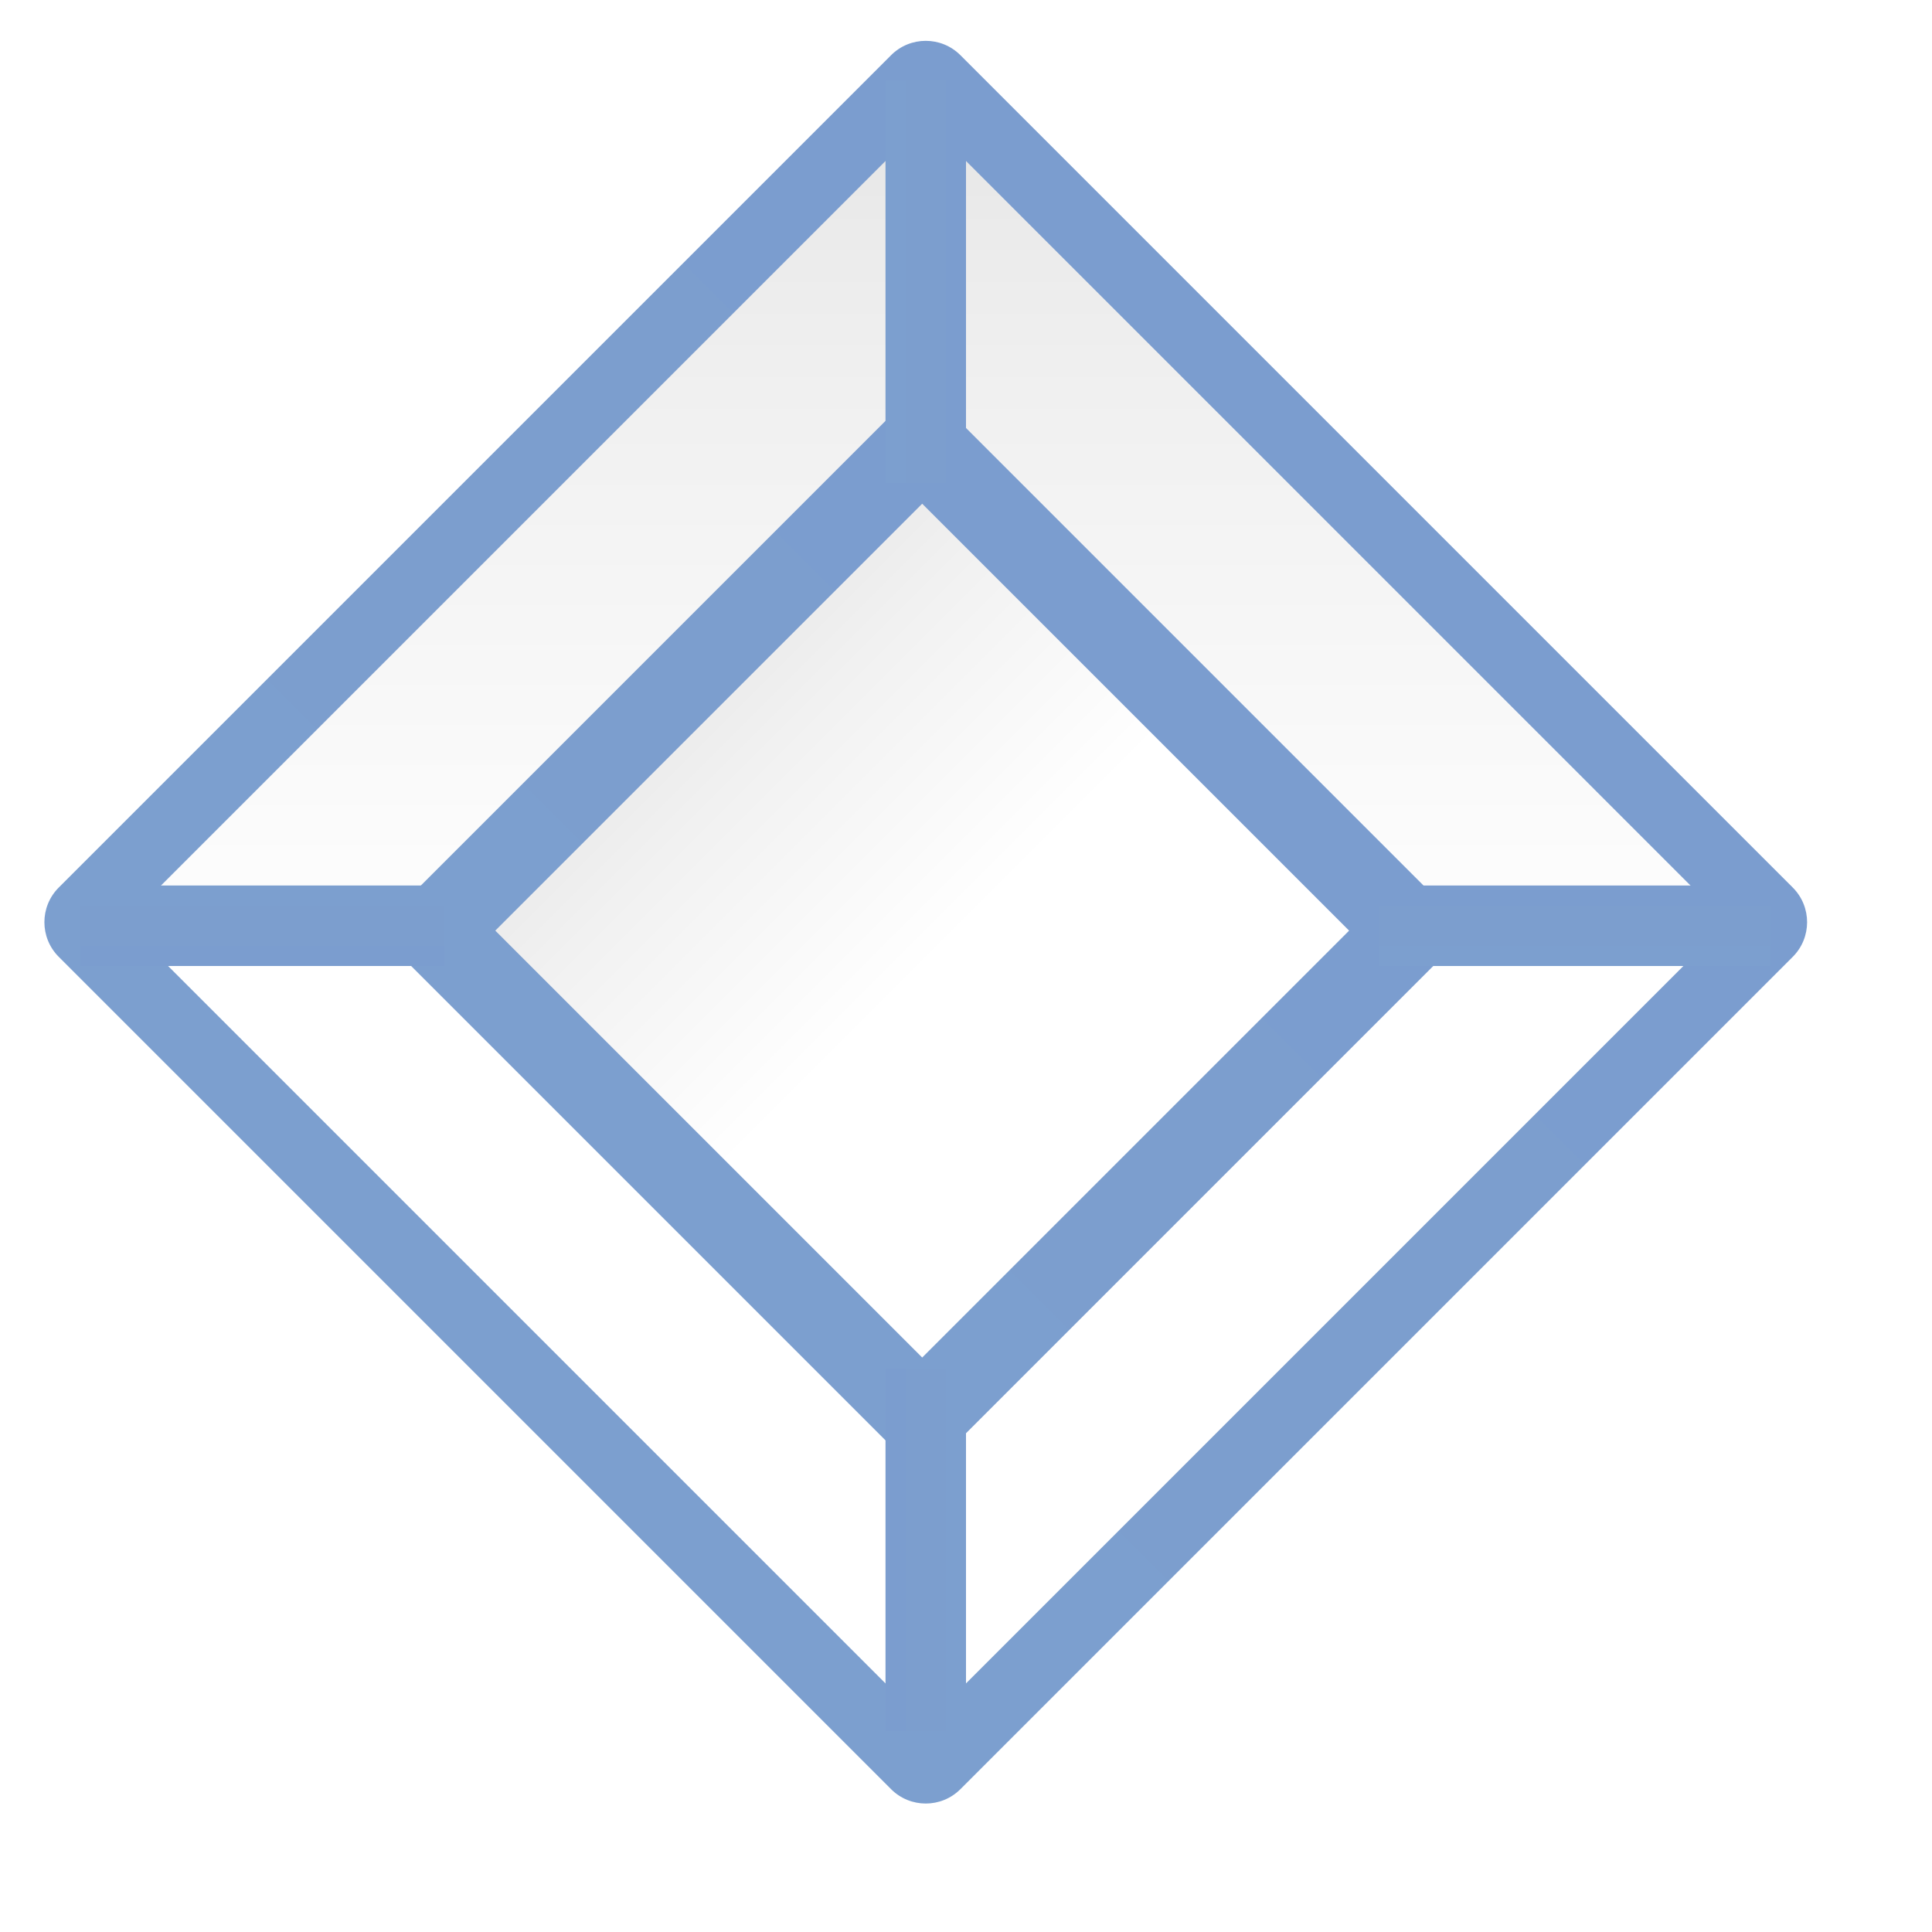
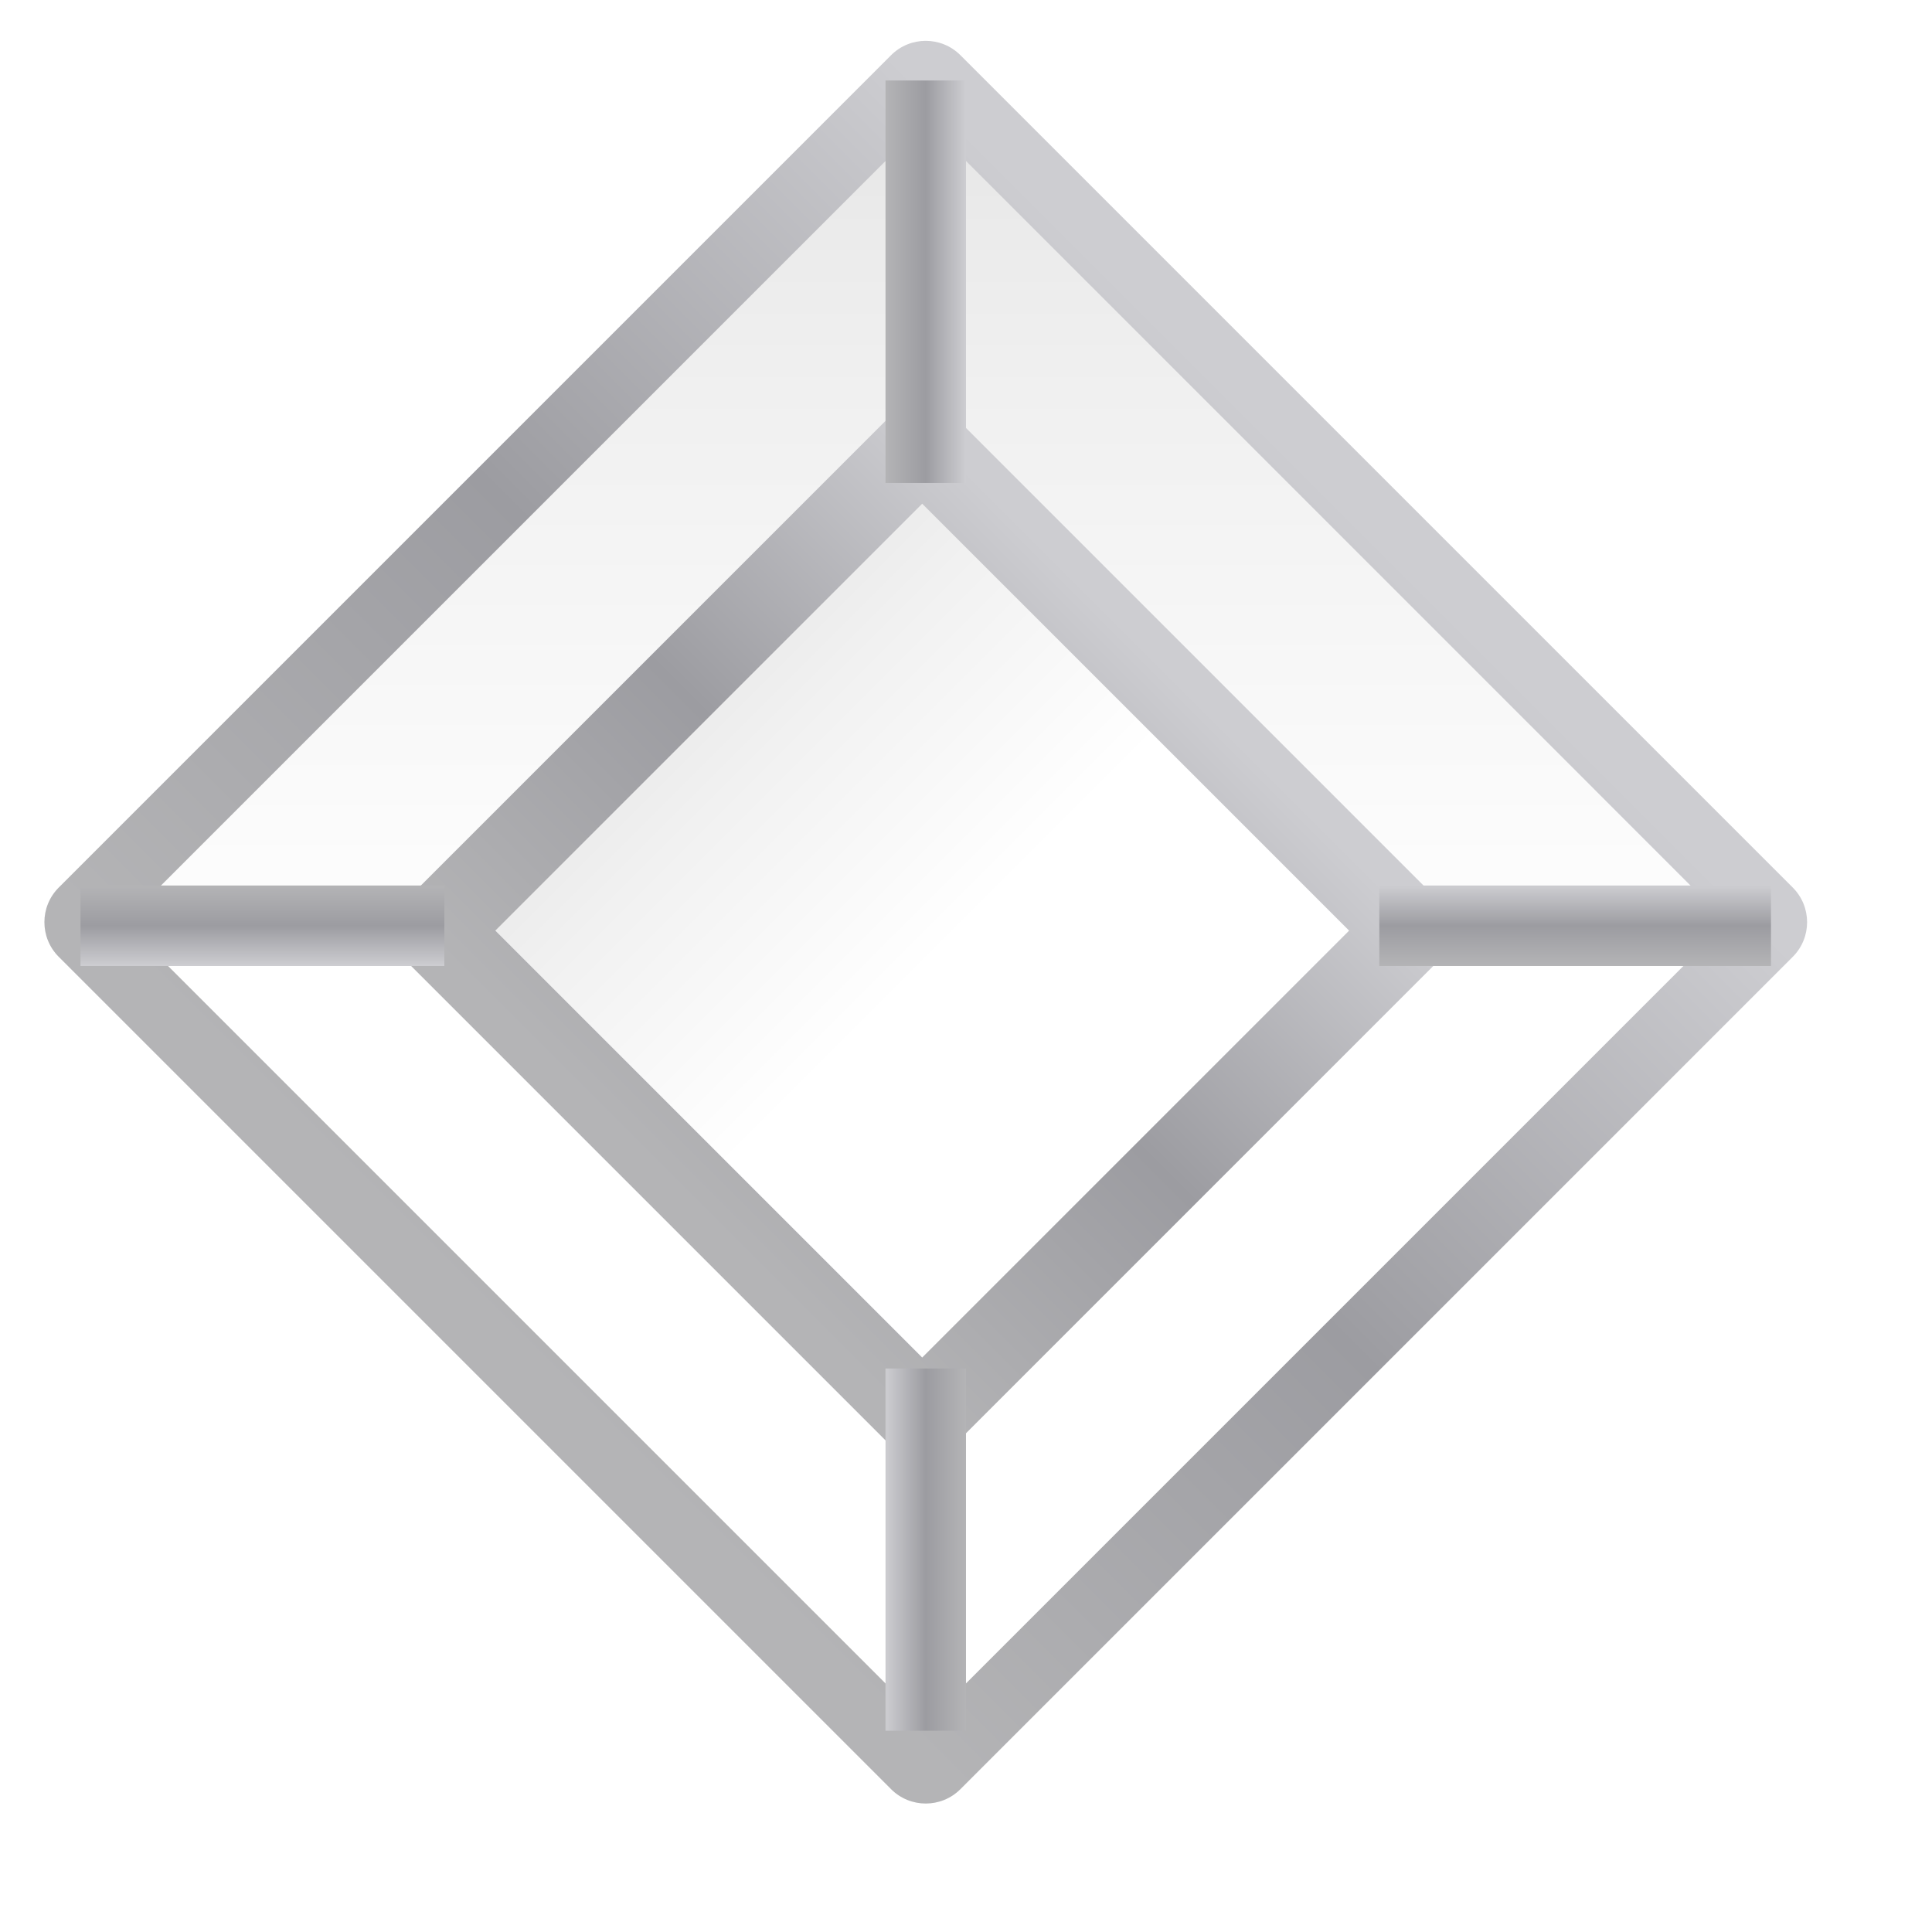
<svg xmlns="http://www.w3.org/2000/svg" xmlns:xlink="http://www.w3.org/1999/xlink" height="24" viewBox="0 0 24 24" width="24">
  <linearGradient id="a">
-     <stop offset="0" stop-color="#7c9fcf" />
-     <stop offset=".5" stop-color="#7c9ece" />
-     <stop offset="1" stop-color="#7b9dcf" />
+     <stop offset="0" stop-color="#b4b4b6" />
+     <stop offset=".5" stop-color="#9c9ca1" />
+     <stop offset="1" stop-color="#cdcdd1" />
  </linearGradient>
  <linearGradient id="b" xlink:href="#a" />
  <linearGradient id="c" gradientUnits="userSpaceOnUse" x1="16" x2="112" xlink:href="#b" y1="64" y2="64" />
  <linearGradient id="d" gradientTransform="matrix(.9930064 0 0 .9930065 64.51136 -66.18695)" gradientUnits="userSpaceOnUse" x1="23.272" x2="29.09" xlink:href="#b" y1="20.365" y2="20.365" />
  <linearGradient id="e" gradientTransform="matrix(.9930065 0 0 .9663651 -26.25432 -156.7975)" gradientUnits="userSpaceOnUse" x1="23.272" x2="29.09" xlink:href="#b" y1="20.365" y2="20.365" />
  <linearGradient id="f" gradientTransform="matrix(.9930065 0 0 .8976275 -25.7424 24.6219)" gradientUnits="userSpaceOnUse" x1="23.272" x2="29.09" xlink:href="#b" y1="20.365" y2="20.365" />
  <linearGradient id="g" gradientTransform="matrix(.9930064 0 0 .8937323 -116.5081 -63.23226)" gradientUnits="userSpaceOnUse" x1="23.272" x2="29.09" xlink:href="#b" y1="20.365" y2="20.365" />
  <linearGradient id="h">
    <stop offset="0" stop-color="#fff" />
    <stop offset=".464" stop-color="#fff" />
    <stop offset=".781" stop-color="#f1f1f1" />
    <stop offset=".906" stop-color="#eaeaea" />
    <stop offset="1" stop-color="#dfdfdf" />
  </linearGradient>
  <linearGradient id="i" gradientTransform="matrix(.4687446 -.00000002 -.00000002 .4687446 33.3919 34.24842)" gradientUnits="userSpaceOnUse" x1="60" x2="60" xlink:href="#h" y1="128" y2="0" />
  <linearGradient id="j" gradientUnits="userSpaceOnUse" x1="19.061" x2="108.936" xlink:href="#h" y1="108.938" y2="19.062" />
  <linearGradient id="k" gradientUnits="userSpaceOnUse" x1="16" x2="112" xlink:href="#a" y1="64" y2="64" />
  <g transform="matrix(.1223899 -.1223899 .1223899 .1223899 -4.16591 11.4557)">
    <path d="m16 12.002a3.998 3.998 0 0 0 -3.998 3.998v96a3.998 3.998 0 0 0 3.998 3.998h96a3.998 3.998 0 0 0 3.998-3.998v-96a3.998 3.998 0 0 0 -3.998-3.998z" fill="url(#k)" stroke-width="1.15" transform="matrix(.88 0 0 .88 7.68 7.68)" />
    <path d="m23.326 23.328h81.346v81.346h-81.346z" fill="url(#j)" stroke-width="1.012" />
    <path d="m16 12.002a3.998 3.998 0 0 0 -3.998 3.998v96a3.998 3.998 0 0 0 3.998 3.998h96a3.998 3.998 0 0 0 3.998-3.998v-96a3.998 3.998 0 0 0 -3.998-3.998z" fill="url(#c)" stroke-width="1.15" transform="matrix(.5333058 -.00000002 -.00000002 .5333058 29.26013 30.11636)" />
    <path d="m87.621-60.408h5.777v28.887h-5.777z" fill="url(#d)" transform="matrix(.7071068 .7071068 -.7071068 .7071068 0 0)" />
    <path d="m-3.145-151.173h5.777v28.112h-5.777z" fill="url(#e)" transform="matrix(.7071068 -.7071068 -.7071068 -.7071068 0 0)" />
    <path d="m-2.633 29.846h5.777v26.112h-5.777z" fill="url(#f)" transform="matrix(-.7071068 .7071068 .7071068 .7071068 0 0)" />
    <path d="m-93.398-58.031h5.777v25.999h-5.777z" fill="url(#g)" transform="matrix(-.7071068 -.7071068 .7071068 -.7071068 0 0)" />
    <path d="m41.726 42.583 43.33-0-0 43.33-43.33-0z" fill="url(#i)" stroke-width=".539" />
  </g>
</svg>
